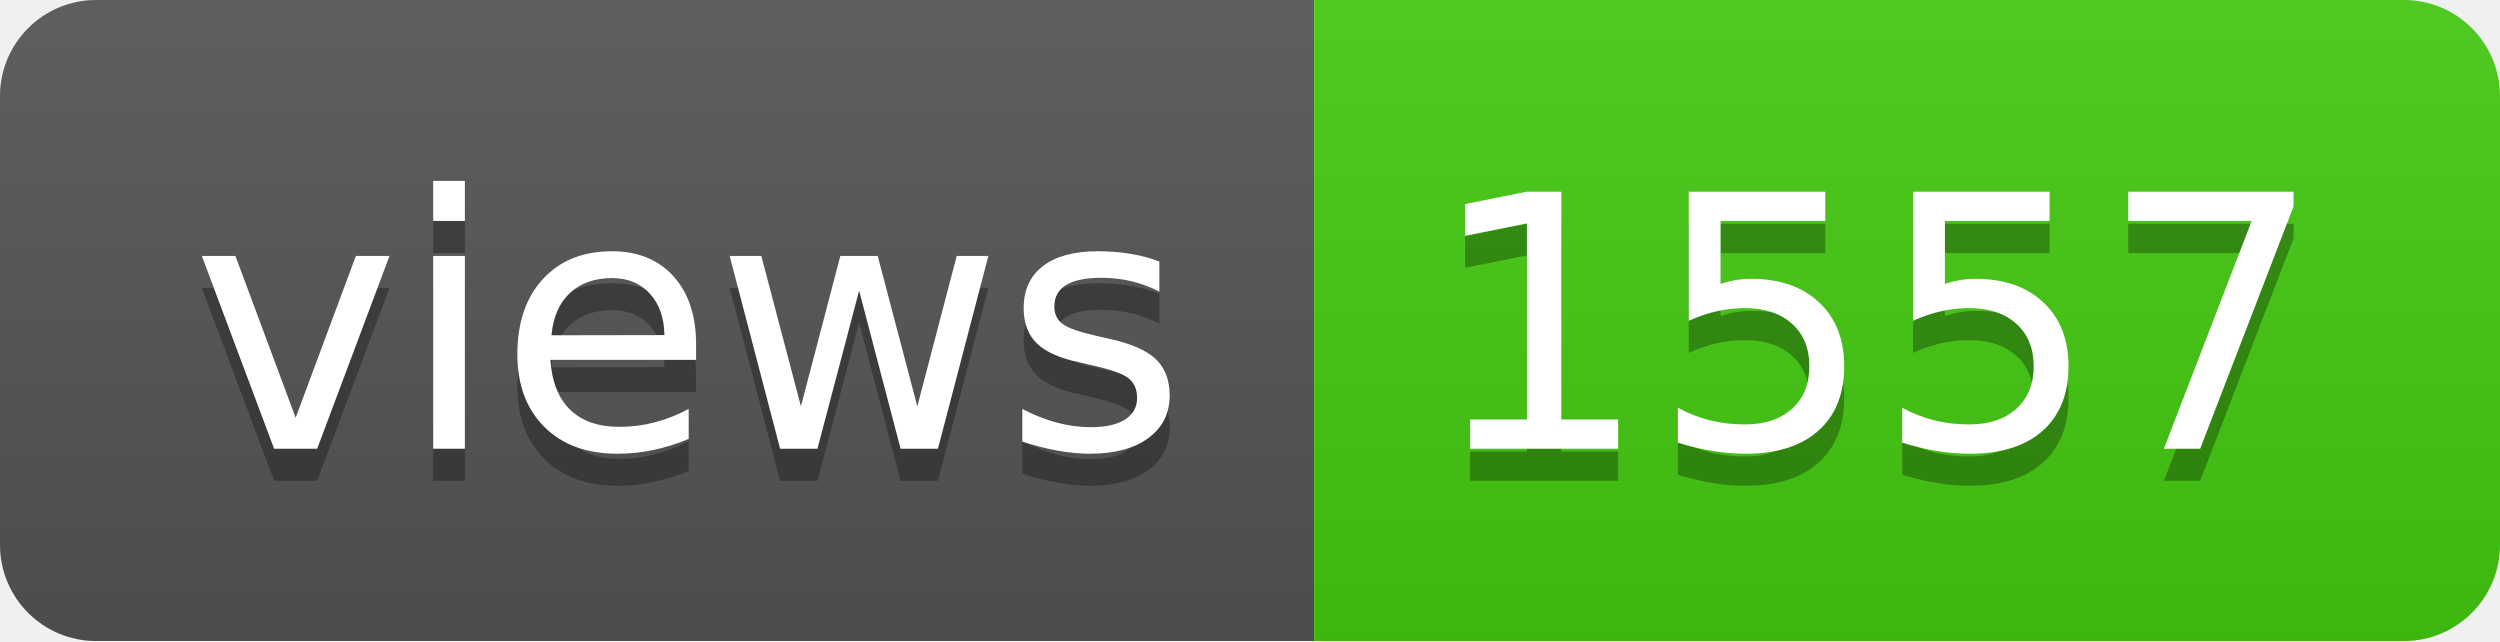
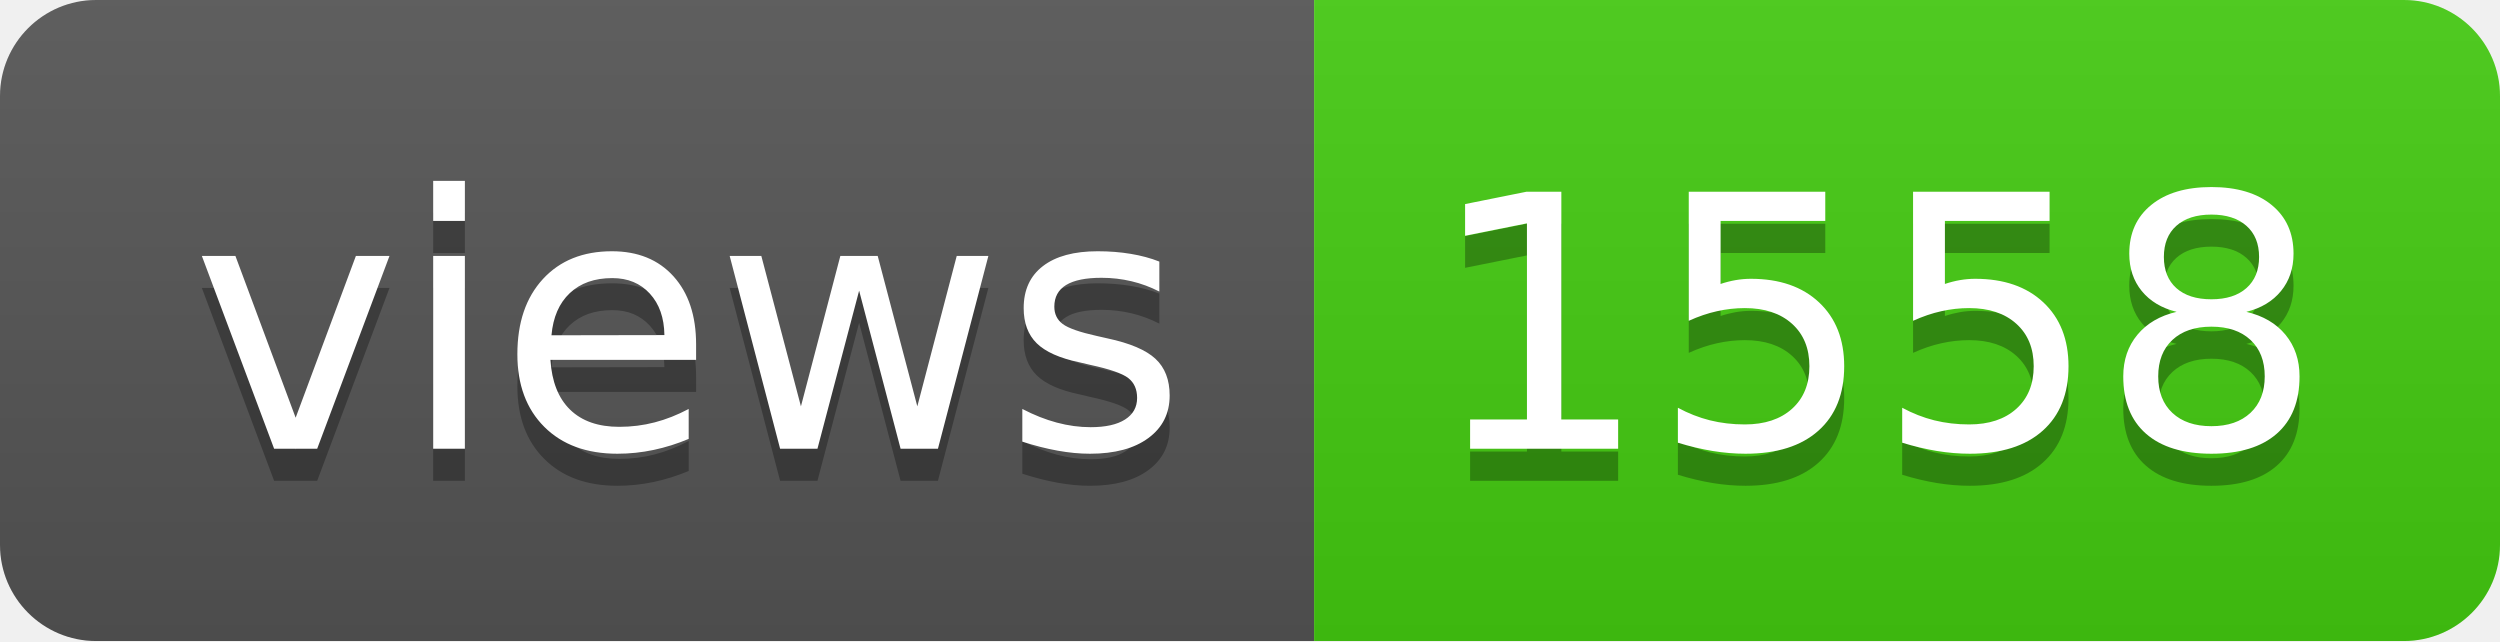
- <svg xmlns="http://www.w3.org/2000/svg" width="78" height="20" role="img" aria-label="views: 1557">
+ <svg xmlns="http://www.w3.org/2000/svg" width="78" height="20" role="img" aria-label="views: 1558">
  <linearGradient id="s" x2="0" y2="100%">
    <stop offset="0" stop-color="#bbb" stop-opacity=".1" />
    <stop offset="1" stop-opacity=".1" />
  </linearGradient>
  <clipPath id="r">
    <rect width="78" height="20" rx="3" fill="#fff" />
  </clipPath>
  <g clip-path="url(#r)">
    <rect width="41" height="20" fill="#555" />
    <rect x="41" width="37" height="20" fill="#4c1" />
    <rect width="78" height="20" fill="url(#s)" />
  </g>
  <g fill="#fff" text-anchor="middle" font-family="Verdana,Geneva,DejaVu Sans,sans-serif" text-rendering="geometricPrecision" font-size="110">
    <text aria-hidden="true" x="215" y="150" fill="#010101" fill-opacity=".3" transform="scale(.1)" textLength="310">views</text>
    <text x="215" y="140" transform="scale(.1)" fill="#fff" textLength="310">views</text>
-     <text aria-hidden="true" x="585" y="150" fill="#010101" fill-opacity=".3" transform="scale(.1)" textLength="270">1557</text>
-     <text x="585" y="140" transform="scale(.1)" fill="#fff" textLength="270">1557</text>
+     <text aria-hidden="true" x="585" y="150" fill="#010101" fill-opacity=".3" transform="scale(.1)" textLength="270">1558</text>
+     <text x="585" y="140" transform="scale(.1)" fill="#fff" textLength="270">1558</text>
  </g>
</svg>
